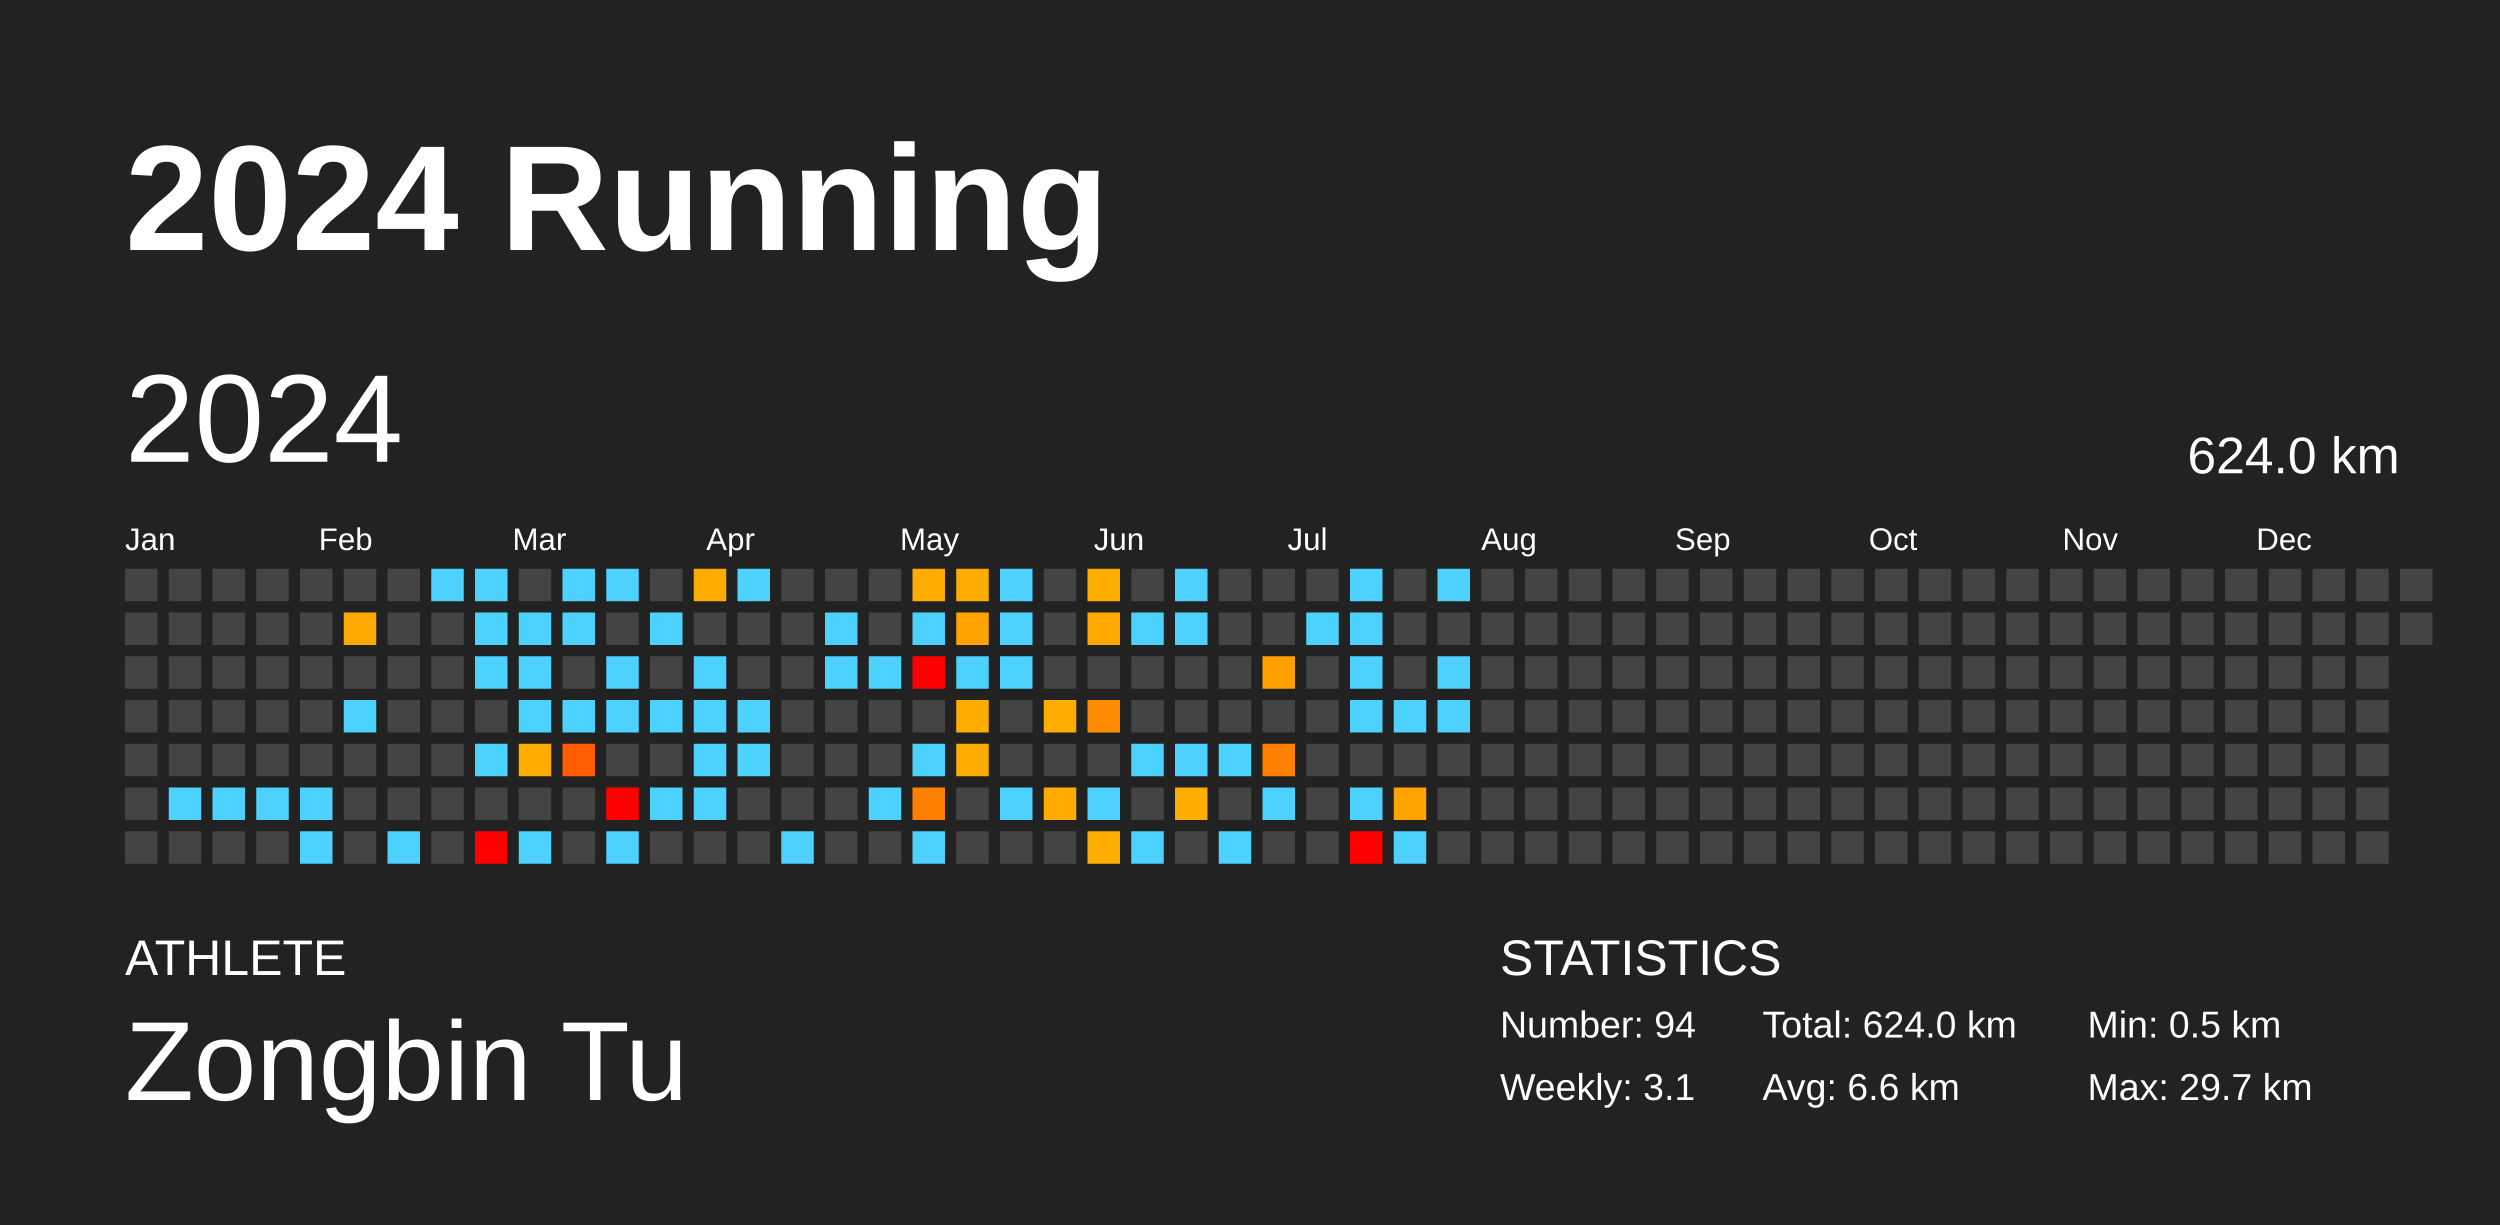
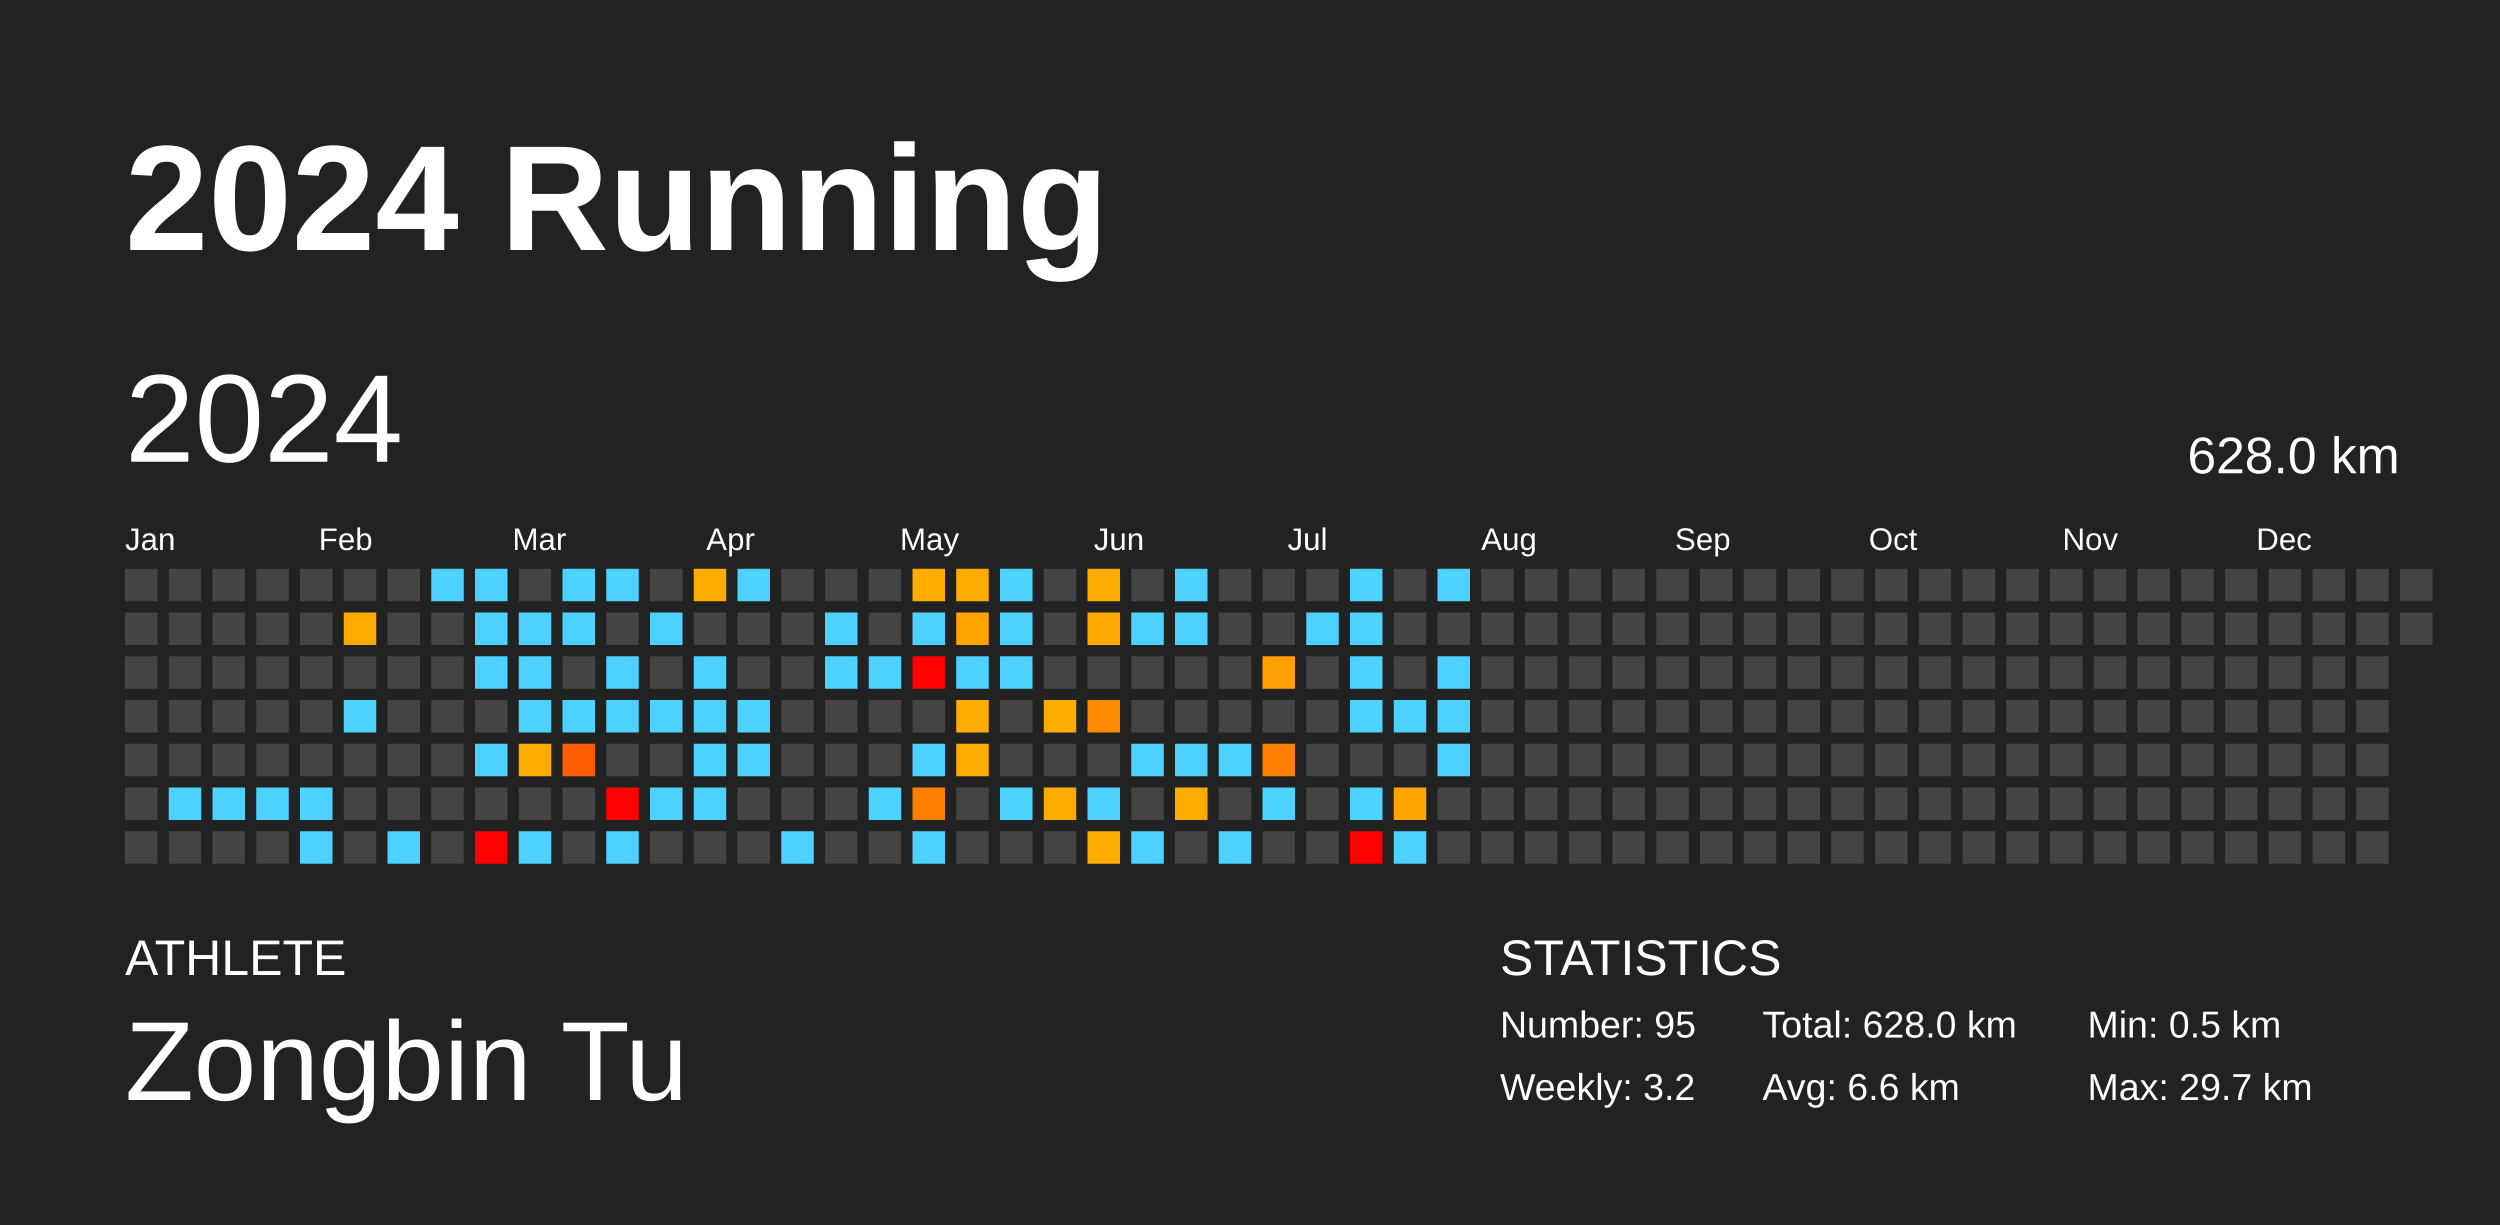
<svg xmlns="http://www.w3.org/2000/svg" baseProfile="full" height="98mm" version="1.1" viewBox="0,0,200,98" width="200mm">
  <defs />
  <rect fill="#222222" height="98" width="200" x="0" y="0" />
  <text fill="#FFFFFF" style="font-size:12px; font-family:Arial; font-weight:bold;" x="10" y="20">2024 Running</text>
  <text fill="#FFFFFF" style="font-size:4px; font-family:Arial" x="10" y="78">ATHLETE</text>
  <text fill="#FFFFFF" style="font-size:9px; font-family:Arial" x="10" y="88">Zongbin Tu</text>
  <text fill="#FFFFFF" style="font-size:4px; font-family:Arial" x="120" y="78">STATISTICS</text>
-   <text fill="#FFFFFF" style="font-size:3px; font-family:Arial" x="120" y="83">Number: 94</text>
-   <text fill="#FFFFFF" style="font-size:3px; font-family:Arial" x="120" y="88">Weekly: 3.1</text>
-   <text fill="#FFFFFF" style="font-size:3px; font-family:Arial" x="141" y="83">Total: 624.0 km</text>
+   <text fill="#FFFFFF" style="font-size:3px; font-family:Arial" x="120" y="83">Number: 95</text>
+   <text fill="#FFFFFF" style="font-size:3px; font-family:Arial" x="120" y="88">Weekly: 3.2</text>
+   <text fill="#FFFFFF" style="font-size:3px; font-family:Arial" x="141" y="83">Total: 628.0 km</text>
  <text fill="#FFFFFF" style="font-size:3px; font-family:Arial" x="141" y="88">Avg: 6.6 km</text>
  <text fill="#FFFFFF" style="font-size:3px; font-family:Arial" x="167" y="83">Min: 0.5 km</text>
  <text fill="#FFFFFF" style="font-size:3px; font-family:Arial" x="167" y="88">Max: 29.7 km</text>
  <text dominant-baseline="hanging" fill="#FFFFFF" style="font-size:10.0px; font-family:Arial;" x="10" y="30">2024</text>
-   <text dominant-baseline="hanging" fill="#FFFFFF" style="font-size:4.125px; font-family:Arial;" x="175" y="35">624.0 km</text>
+   <text dominant-baseline="hanging" fill="#FFFFFF" style="font-size:4.125px; font-family:Arial;" x="175" y="35">628.0 km</text>
  <text fill="#FFFFFF" style="font-size:2.5px; font-family:Arial" x="10.0" y="44">Jan</text>
  <text fill="#FFFFFF" style="font-size:2.5px; font-family:Arial" x="25.5" y="44">Feb</text>
  <text fill="#FFFFFF" style="font-size:2.5px; font-family:Arial" x="41.0" y="44">Mar</text>
  <text fill="#FFFFFF" style="font-size:2.5px; font-family:Arial" x="56.5" y="44">Apr</text>
  <text fill="#FFFFFF" style="font-size:2.5px; font-family:Arial" x="72.0" y="44">May</text>
  <text fill="#FFFFFF" style="font-size:2.5px; font-family:Arial" x="87.5" y="44">Jun</text>
  <text fill="#FFFFFF" style="font-size:2.5px; font-family:Arial" x="103.0" y="44">Jul</text>
  <text fill="#FFFFFF" style="font-size:2.5px; font-family:Arial" x="118.5" y="44">Aug</text>
  <text fill="#FFFFFF" style="font-size:2.5px; font-family:Arial" x="134.0" y="44">Sep</text>
  <text fill="#FFFFFF" style="font-size:2.5px; font-family:Arial" x="149.5" y="44">Oct</text>
  <text fill="#FFFFFF" style="font-size:2.5px; font-family:Arial" x="165.0" y="44">Nov</text>
  <text fill="#FFFFFF" style="font-size:2.5px; font-family:Arial" x="180.5" y="44">Dec</text>
  <rect fill="#444444" height="2.6" width="2.6" x="10.0" y="45.5" />
  <rect fill="#444444" height="2.6" width="2.6" x="10.0" y="49.0" />
  <rect fill="#444444" height="2.6" width="2.6" x="10.0" y="52.5" />
  <rect fill="#444444" height="2.6" width="2.6" x="10.0" y="56.0" />
  <rect fill="#444444" height="2.6" width="2.6" x="10.0" y="59.5" />
  <rect fill="#444444" height="2.6" width="2.6" x="10.0" y="63.0" />
  <rect fill="#444444" height="2.6" width="2.6" x="10.0" y="66.5" />
  <rect fill="#444444" height="2.6" width="2.6" x="13.5" y="45.5" />
  <rect fill="#444444" height="2.6" width="2.6" x="13.5" y="49.0" />
  <rect fill="#444444" height="2.6" width="2.6" x="13.5" y="52.5" />
  <rect fill="#444444" height="2.6" width="2.6" x="13.5" y="56.0" />
  <rect fill="#444444" height="2.6" width="2.6" x="13.5" y="59.5" />
  <rect fill="#4dd2ff" height="2.6" width="2.6" x="13.5" y="63.0" />
  <rect fill="#444444" height="2.6" width="2.6" x="13.5" y="66.5" />
  <rect fill="#444444" height="2.6" width="2.6" x="17.0" y="45.5" />
  <rect fill="#444444" height="2.6" width="2.6" x="17.0" y="49.0" />
  <rect fill="#444444" height="2.6" width="2.6" x="17.0" y="52.5" />
  <rect fill="#444444" height="2.6" width="2.6" x="17.0" y="56.0" />
  <rect fill="#444444" height="2.6" width="2.6" x="17.0" y="59.5" />
  <rect fill="#4dd2ff" height="2.6" width="2.6" x="17.0" y="63.0" />
  <rect fill="#444444" height="2.6" width="2.6" x="17.0" y="66.5" />
  <rect fill="#444444" height="2.6" width="2.6" x="20.5" y="45.5" />
  <rect fill="#444444" height="2.6" width="2.6" x="20.5" y="49.0" />
  <rect fill="#444444" height="2.6" width="2.6" x="20.5" y="52.5" />
  <rect fill="#444444" height="2.6" width="2.6" x="20.5" y="56.0" />
  <rect fill="#444444" height="2.6" width="2.6" x="20.5" y="59.5" />
  <rect fill="#4dd2ff" height="2.6" width="2.6" x="20.5" y="63.0" />
  <rect fill="#444444" height="2.6" width="2.6" x="20.5" y="66.5" />
  <rect fill="#444444" height="2.6" width="2.6" x="24.0" y="45.5" />
  <rect fill="#444444" height="2.6" width="2.6" x="24.0" y="49.0" />
  <rect fill="#444444" height="2.6" width="2.6" x="24.0" y="52.5" />
  <rect fill="#444444" height="2.6" width="2.6" x="24.0" y="56.0" />
  <rect fill="#444444" height="2.6" width="2.6" x="24.0" y="59.5" />
  <rect fill="#4dd2ff" height="2.6" width="2.6" x="24.0" y="63.0" />
  <rect fill="#4dd2ff" height="2.6" width="2.6" x="24.0" y="66.5" />
  <rect fill="#444444" height="2.6" width="2.6" x="27.5" y="45.5" />
  <rect fill="#ffaa00" height="2.6" width="2.6" x="27.5" y="49.0" />
  <rect fill="#444444" height="2.6" width="2.6" x="27.5" y="52.5" />
  <rect fill="#4dd2ff" height="2.6" width="2.6" x="27.5" y="56.0" />
  <rect fill="#444444" height="2.6" width="2.6" x="27.5" y="59.5" />
  <rect fill="#444444" height="2.6" width="2.6" x="27.5" y="63.0" />
  <rect fill="#444444" height="2.6" width="2.6" x="27.5" y="66.5" />
  <rect fill="#444444" height="2.6" width="2.6" x="31.0" y="45.5" />
  <rect fill="#444444" height="2.6" width="2.6" x="31.0" y="49.0" />
  <rect fill="#444444" height="2.6" width="2.6" x="31.0" y="52.5" />
  <rect fill="#444444" height="2.6" width="2.6" x="31.0" y="56.0" />
  <rect fill="#444444" height="2.6" width="2.6" x="31.0" y="59.5" />
  <rect fill="#444444" height="2.6" width="2.6" x="31.0" y="63.0" />
  <rect fill="#4dd2ff" height="2.6" width="2.6" x="31.0" y="66.5" />
  <rect fill="#4dd2ff" height="2.6" width="2.6" x="34.5" y="45.5" />
  <rect fill="#444444" height="2.6" width="2.6" x="34.5" y="49.0" />
  <rect fill="#444444" height="2.6" width="2.6" x="34.5" y="52.5" />
  <rect fill="#444444" height="2.6" width="2.6" x="34.5" y="56.0" />
  <rect fill="#444444" height="2.6" width="2.6" x="34.5" y="59.5" />
  <rect fill="#444444" height="2.6" width="2.6" x="34.5" y="63.0" />
  <rect fill="#444444" height="2.6" width="2.6" x="34.5" y="66.5" />
  <rect fill="#4dd2ff" height="2.6" width="2.6" x="38.0" y="45.5" />
  <rect fill="#4dd2ff" height="2.6" width="2.6" x="38.0" y="49.0" />
  <rect fill="#4dd2ff" height="2.6" width="2.6" x="38.0" y="52.5" />
  <rect fill="#444444" height="2.6" width="2.6" x="38.0" y="56.0" />
  <rect fill="#4dd2ff" height="2.6" width="2.6" x="38.0" y="59.5" />
  <rect fill="#444444" height="2.6" width="2.6" x="38.0" y="63.0" />
  <rect fill="red" height="2.6" width="2.6" x="38.0" y="66.5" />
  <rect fill="#444444" height="2.6" width="2.6" x="41.5" y="45.5" />
  <rect fill="#4dd2ff" height="2.6" width="2.6" x="41.5" y="49.0" />
  <rect fill="#4dd2ff" height="2.6" width="2.6" x="41.5" y="52.5" />
  <rect fill="#4dd2ff" height="2.6" width="2.6" x="41.5" y="56.0" />
  <rect fill="#ffac00" height="2.6" width="2.6" x="41.5" y="59.5" />
  <rect fill="#444444" height="2.6" width="2.6" x="41.5" y="63.0" />
  <rect fill="#4dd2ff" height="2.6" width="2.6" x="41.5" y="66.5" />
  <rect fill="#4dd2ff" height="2.6" width="2.6" x="45.0" y="45.5" />
  <rect fill="#4dd2ff" height="2.6" width="2.6" x="45.0" y="49.0" />
  <rect fill="#444444" height="2.6" width="2.6" x="45.0" y="52.5" />
  <rect fill="#4dd2ff" height="2.6" width="2.6" x="45.0" y="56.0" />
  <rect fill="#ff5d00" height="2.6" width="2.6" x="45.0" y="59.5" />
  <rect fill="#444444" height="2.6" width="2.6" x="45.0" y="63.0" />
  <rect fill="#444444" height="2.6" width="2.6" x="45.0" y="66.5" />
  <rect fill="#4dd2ff" height="2.6" width="2.6" x="48.5" y="45.5" />
  <rect fill="#444444" height="2.6" width="2.6" x="48.5" y="49.0" />
  <rect fill="#4dd2ff" height="2.6" width="2.6" x="48.5" y="52.5" />
  <rect fill="#4dd2ff" height="2.6" width="2.6" x="48.5" y="56.0" />
  <rect fill="#444444" height="2.6" width="2.6" x="48.5" y="59.5" />
  <rect fill="red" height="2.6" width="2.6" x="48.5" y="63.0" />
  <rect fill="#4dd2ff" height="2.6" width="2.6" x="48.5" y="66.5" />
  <rect fill="#444444" height="2.6" width="2.6" x="52.0" y="45.5" />
  <rect fill="#4dd2ff" height="2.6" width="2.6" x="52.0" y="49.0" />
  <rect fill="#444444" height="2.6" width="2.6" x="52.0" y="52.5" />
  <rect fill="#4dd2ff" height="2.6" width="2.6" x="52.0" y="56.0" />
  <rect fill="#444444" height="2.6" width="2.6" x="52.0" y="59.5" />
  <rect fill="#4dd2ff" height="2.6" width="2.6" x="52.0" y="63.0" />
  <rect fill="#444444" height="2.6" width="2.6" x="52.0" y="66.5" />
  <rect fill="#ffac00" height="2.6" width="2.6" x="55.5" y="45.5" />
  <rect fill="#444444" height="2.6" width="2.6" x="55.5" y="49.0" />
  <rect fill="#4dd2ff" height="2.6" width="2.6" x="55.5" y="52.5" />
  <rect fill="#4dd2ff" height="2.6" width="2.6" x="55.5" y="56.0" />
  <rect fill="#4dd2ff" height="2.6" width="2.6" x="55.5" y="59.5" />
  <rect fill="#4dd2ff" height="2.6" width="2.6" x="55.5" y="63.0" />
  <rect fill="#444444" height="2.6" width="2.6" x="55.5" y="66.5" />
  <rect fill="#4dd2ff" height="2.6" width="2.6" x="59.0" y="45.5" />
  <rect fill="#444444" height="2.6" width="2.6" x="59.0" y="49.0" />
  <rect fill="#444444" height="2.6" width="2.6" x="59.0" y="52.5" />
  <rect fill="#4dd2ff" height="2.6" width="2.6" x="59.0" y="56.0" />
  <rect fill="#4dd2ff" height="2.6" width="2.6" x="59.0" y="59.5" />
  <rect fill="#444444" height="2.6" width="2.6" x="59.0" y="63.0" />
  <rect fill="#444444" height="2.6" width="2.6" x="59.0" y="66.5" />
  <rect fill="#444444" height="2.6" width="2.6" x="62.5" y="45.5" />
  <rect fill="#444444" height="2.6" width="2.6" x="62.5" y="49.0" />
  <rect fill="#444444" height="2.6" width="2.6" x="62.5" y="52.5" />
  <rect fill="#444444" height="2.6" width="2.6" x="62.5" y="56.0" />
  <rect fill="#444444" height="2.6" width="2.6" x="62.5" y="59.5" />
  <rect fill="#444444" height="2.6" width="2.6" x="62.5" y="63.0" />
  <rect fill="#4dd2ff" height="2.6" width="2.6" x="62.5" y="66.5" />
  <rect fill="#444444" height="2.6" width="2.6" x="66.0" y="45.5" />
  <rect fill="#4dd2ff" height="2.6" width="2.6" x="66.0" y="49.0" />
  <rect fill="#4dd2ff" height="2.6" width="2.6" x="66.0" y="52.5" />
  <rect fill="#444444" height="2.6" width="2.6" x="66.0" y="56.0" />
  <rect fill="#444444" height="2.6" width="2.6" x="66.0" y="59.5" />
  <rect fill="#444444" height="2.6" width="2.6" x="66.0" y="63.0" />
  <rect fill="#444444" height="2.6" width="2.6" x="66.0" y="66.5" />
  <rect fill="#444444" height="2.6" width="2.6" x="69.5" y="45.5" />
  <rect fill="#444444" height="2.6" width="2.6" x="69.5" y="49.0" />
  <rect fill="#4dd2ff" height="2.6" width="2.6" x="69.5" y="52.5" />
  <rect fill="#444444" height="2.6" width="2.6" x="69.5" y="56.0" />
  <rect fill="#444444" height="2.6" width="2.6" x="69.5" y="59.5" />
  <rect fill="#4dd2ff" height="2.6" width="2.6" x="69.5" y="63.0" />
  <rect fill="#444444" height="2.6" width="2.6" x="69.5" y="66.5" />
  <rect fill="#ffac00" height="2.6" width="2.6" x="73.0" y="45.5" />
  <rect fill="#4dd2ff" height="2.6" width="2.6" x="73.0" y="49.0" />
  <rect fill="red" height="2.6" width="2.6" x="73.0" y="52.5" />
  <rect fill="#444444" height="2.6" width="2.6" x="73.0" y="56.0" />
  <rect fill="#4dd2ff" height="2.6" width="2.6" x="73.0" y="59.5" />
  <rect fill="#ff8000" height="2.6" width="2.6" x="73.0" y="63.0" />
  <rect fill="#4dd2ff" height="2.6" width="2.6" x="73.0" y="66.5" />
  <rect fill="#ffac00" height="2.6" width="2.6" x="76.5" y="45.5" />
  <rect fill="#ffa300" height="2.6" width="2.6" x="76.5" y="49.0" />
  <rect fill="#4dd2ff" height="2.6" width="2.6" x="76.5" y="52.5" />
  <rect fill="#ffac00" height="2.6" width="2.6" x="76.5" y="56.0" />
  <rect fill="#ffac00" height="2.6" width="2.6" x="76.5" y="59.5" />
  <rect fill="#444444" height="2.6" width="2.6" x="76.5" y="63.0" />
  <rect fill="#444444" height="2.6" width="2.6" x="76.5" y="66.5" />
  <rect fill="#4dd2ff" height="2.6" width="2.6" x="80.0" y="45.5" />
  <rect fill="#4dd2ff" height="2.6" width="2.6" x="80.0" y="49.0" />
  <rect fill="#4dd2ff" height="2.6" width="2.6" x="80.0" y="52.5" />
  <rect fill="#444444" height="2.6" width="2.6" x="80.0" y="56.0" />
  <rect fill="#444444" height="2.6" width="2.6" x="80.0" y="59.5" />
  <rect fill="#4dd2ff" height="2.6" width="2.6" x="80.0" y="63.0" />
  <rect fill="#444444" height="2.6" width="2.6" x="80.0" y="66.5" />
  <rect fill="#444444" height="2.6" width="2.6" x="83.5" y="45.5" />
  <rect fill="#444444" height="2.6" width="2.6" x="83.5" y="49.0" />
  <rect fill="#444444" height="2.6" width="2.6" x="83.5" y="52.5" />
  <rect fill="#ffac00" height="2.6" width="2.6" x="83.5" y="56.0" />
  <rect fill="#444444" height="2.6" width="2.6" x="83.5" y="59.5" />
  <rect fill="#ffab00" height="2.6" width="2.6" x="83.5" y="63.0" />
  <rect fill="#444444" height="2.6" width="2.6" x="83.5" y="66.5" />
  <rect fill="#ffac00" height="2.6" width="2.6" x="87.0" y="45.5" />
  <rect fill="#ffa900" height="2.6" width="2.6" x="87.0" y="49.0" />
  <rect fill="#444444" height="2.6" width="2.6" x="87.0" y="52.5" />
  <rect fill="#ff8c00" height="2.6" width="2.6" x="87.0" y="56.0" />
  <rect fill="#444444" height="2.6" width="2.6" x="87.0" y="59.5" />
  <rect fill="#4dd2ff" height="2.6" width="2.6" x="87.0" y="63.0" />
  <rect fill="#ffac00" height="2.6" width="2.6" x="87.0" y="66.5" />
  <rect fill="#444444" height="2.6" width="2.6" x="90.5" y="45.5" />
  <rect fill="#4dd2ff" height="2.6" width="2.6" x="90.5" y="49.0" />
  <rect fill="#444444" height="2.6" width="2.6" x="90.5" y="52.5" />
  <rect fill="#444444" height="2.6" width="2.6" x="90.5" y="56.0" />
  <rect fill="#4dd2ff" height="2.6" width="2.6" x="90.5" y="59.5" />
  <rect fill="#444444" height="2.6" width="2.6" x="90.5" y="63.0" />
  <rect fill="#4dd2ff" height="2.6" width="2.6" x="90.5" y="66.5" />
  <rect fill="#4dd2ff" height="2.6" width="2.6" x="94.0" y="45.5" />
  <rect fill="#4dd2ff" height="2.6" width="2.6" x="94.0" y="49.0" />
  <rect fill="#444444" height="2.6" width="2.6" x="94.0" y="52.5" />
  <rect fill="#444444" height="2.6" width="2.6" x="94.0" y="56.0" />
  <rect fill="#4dd2ff" height="2.6" width="2.6" x="94.0" y="59.5" />
  <rect fill="#ffac00" height="2.6" width="2.6" x="94.0" y="63.0" />
  <rect fill="#444444" height="2.6" width="2.6" x="94.0" y="66.5" />
  <rect fill="#444444" height="2.6" width="2.6" x="97.5" y="45.5" />
  <rect fill="#444444" height="2.6" width="2.6" x="97.5" y="49.0" />
  <rect fill="#444444" height="2.6" width="2.6" x="97.5" y="52.5" />
  <rect fill="#444444" height="2.6" width="2.6" x="97.5" y="56.0" />
  <rect fill="#4dd2ff" height="2.6" width="2.6" x="97.5" y="59.5" />
  <rect fill="#444444" height="2.6" width="2.6" x="97.5" y="63.0" />
  <rect fill="#4dd2ff" height="2.6" width="2.6" x="97.5" y="66.5" />
  <rect fill="#444444" height="2.6" width="2.6" x="101.0" y="45.5" />
  <rect fill="#444444" height="2.6" width="2.6" x="101.0" y="49.0" />
  <rect fill="#ffa000" height="2.6" width="2.6" x="101.0" y="52.5" />
  <rect fill="#444444" height="2.6" width="2.6" x="101.0" y="56.0" />
  <rect fill="#ff8000" height="2.6" width="2.6" x="101.0" y="59.5" />
  <rect fill="#4dd2ff" height="2.6" width="2.6" x="101.0" y="63.0" />
  <rect fill="#444444" height="2.6" width="2.6" x="101.0" y="66.5" />
  <rect fill="#444444" height="2.6" width="2.6" x="104.5" y="45.5" />
  <rect fill="#4dd2ff" height="2.6" width="2.6" x="104.5" y="49.0" />
  <rect fill="#444444" height="2.6" width="2.6" x="104.5" y="52.5" />
  <rect fill="#444444" height="2.6" width="2.6" x="104.5" y="56.0" />
  <rect fill="#444444" height="2.6" width="2.6" x="104.5" y="59.5" />
  <rect fill="#444444" height="2.6" width="2.6" x="104.5" y="63.0" />
  <rect fill="#444444" height="2.6" width="2.6" x="104.5" y="66.5" />
  <rect fill="#4dd2ff" height="2.6" width="2.6" x="108.0" y="45.5" />
  <rect fill="#4dd2ff" height="2.6" width="2.6" x="108.0" y="49.0" />
  <rect fill="#4dd2ff" height="2.6" width="2.6" x="108.0" y="52.5" />
  <rect fill="#4dd2ff" height="2.6" width="2.6" x="108.0" y="56.0" />
  <rect fill="#444444" height="2.6" width="2.6" x="108.0" y="59.5" />
  <rect fill="#4dd2ff" height="2.6" width="2.6" x="108.0" y="63.0" />
  <rect fill="red" height="2.6" width="2.6" x="108.0" y="66.5" />
  <rect fill="#444444" height="2.6" width="2.6" x="111.5" y="45.5" />
  <rect fill="#444444" height="2.6" width="2.6" x="111.5" y="49.0" />
  <rect fill="#444444" height="2.6" width="2.6" x="111.5" y="52.5" />
  <rect fill="#4dd2ff" height="2.6" width="2.6" x="111.5" y="56.0" />
  <rect fill="#444444" height="2.6" width="2.6" x="111.5" y="59.5" />
  <rect fill="#ffa400" height="2.6" width="2.6" x="111.5" y="63.0" />
  <rect fill="#4dd2ff" height="2.6" width="2.6" x="111.5" y="66.5" />
  <rect fill="#4dd2ff" height="2.6" width="2.6" x="115.0" y="45.5" />
  <rect fill="#444444" height="2.6" width="2.6" x="115.0" y="49.0" />
  <rect fill="#4dd2ff" height="2.6" width="2.6" x="115.0" y="52.5" />
  <rect fill="#4dd2ff" height="2.6" width="2.6" x="115.0" y="56.0" />
-   <rect fill="#444444" height="2.6" width="2.6" x="115.0" y="59.5" />
+   <rect fill="#4dd2ff" height="2.6" width="2.6" x="115.0" y="59.5" />
  <rect fill="#444444" height="2.6" width="2.6" x="115.0" y="63.0" />
  <rect fill="#444444" height="2.6" width="2.6" x="115.0" y="66.5" />
  <rect fill="#444444" height="2.6" width="2.6" x="118.5" y="45.5" />
  <rect fill="#444444" height="2.6" width="2.6" x="118.5" y="49.0" />
  <rect fill="#444444" height="2.6" width="2.6" x="118.5" y="52.5" />
  <rect fill="#444444" height="2.6" width="2.6" x="118.5" y="56.0" />
  <rect fill="#444444" height="2.6" width="2.6" x="118.5" y="59.5" />
  <rect fill="#444444" height="2.6" width="2.6" x="118.5" y="63.0" />
  <rect fill="#444444" height="2.6" width="2.6" x="118.5" y="66.5" />
  <rect fill="#444444" height="2.6" width="2.6" x="122.0" y="45.5" />
  <rect fill="#444444" height="2.6" width="2.6" x="122.0" y="49.0" />
  <rect fill="#444444" height="2.6" width="2.6" x="122.0" y="52.5" />
  <rect fill="#444444" height="2.6" width="2.6" x="122.0" y="56.0" />
  <rect fill="#444444" height="2.6" width="2.6" x="122.0" y="59.5" />
  <rect fill="#444444" height="2.6" width="2.6" x="122.0" y="63.0" />
  <rect fill="#444444" height="2.6" width="2.6" x="122.0" y="66.5" />
  <rect fill="#444444" height="2.6" width="2.6" x="125.5" y="45.5" />
  <rect fill="#444444" height="2.6" width="2.6" x="125.5" y="49.0" />
  <rect fill="#444444" height="2.6" width="2.6" x="125.5" y="52.5" />
  <rect fill="#444444" height="2.6" width="2.6" x="125.5" y="56.0" />
  <rect fill="#444444" height="2.6" width="2.6" x="125.5" y="59.5" />
  <rect fill="#444444" height="2.6" width="2.6" x="125.5" y="63.0" />
  <rect fill="#444444" height="2.6" width="2.6" x="125.5" y="66.5" />
  <rect fill="#444444" height="2.6" width="2.6" x="129.0" y="45.5" />
  <rect fill="#444444" height="2.6" width="2.6" x="129.0" y="49.0" />
  <rect fill="#444444" height="2.6" width="2.6" x="129.0" y="52.5" />
  <rect fill="#444444" height="2.6" width="2.6" x="129.0" y="56.0" />
  <rect fill="#444444" height="2.6" width="2.6" x="129.0" y="59.5" />
  <rect fill="#444444" height="2.6" width="2.6" x="129.0" y="63.0" />
  <rect fill="#444444" height="2.6" width="2.6" x="129.0" y="66.5" />
  <rect fill="#444444" height="2.6" width="2.6" x="132.5" y="45.5" />
  <rect fill="#444444" height="2.6" width="2.6" x="132.5" y="49.0" />
  <rect fill="#444444" height="2.6" width="2.6" x="132.5" y="52.5" />
  <rect fill="#444444" height="2.6" width="2.6" x="132.5" y="56.0" />
  <rect fill="#444444" height="2.6" width="2.6" x="132.5" y="59.5" />
  <rect fill="#444444" height="2.6" width="2.6" x="132.5" y="63.0" />
  <rect fill="#444444" height="2.6" width="2.6" x="132.5" y="66.5" />
  <rect fill="#444444" height="2.6" width="2.6" x="136.0" y="45.5" />
  <rect fill="#444444" height="2.6" width="2.6" x="136.0" y="49.0" />
  <rect fill="#444444" height="2.6" width="2.6" x="136.0" y="52.5" />
  <rect fill="#444444" height="2.6" width="2.6" x="136.0" y="56.0" />
  <rect fill="#444444" height="2.6" width="2.6" x="136.0" y="59.5" />
  <rect fill="#444444" height="2.6" width="2.6" x="136.0" y="63.0" />
  <rect fill="#444444" height="2.6" width="2.6" x="136.0" y="66.5" />
  <rect fill="#444444" height="2.6" width="2.6" x="139.5" y="45.5" />
  <rect fill="#444444" height="2.6" width="2.6" x="139.5" y="49.0" />
  <rect fill="#444444" height="2.6" width="2.6" x="139.5" y="52.5" />
  <rect fill="#444444" height="2.6" width="2.6" x="139.5" y="56.0" />
  <rect fill="#444444" height="2.6" width="2.6" x="139.5" y="59.5" />
  <rect fill="#444444" height="2.6" width="2.6" x="139.5" y="63.0" />
  <rect fill="#444444" height="2.6" width="2.6" x="139.5" y="66.5" />
  <rect fill="#444444" height="2.6" width="2.6" x="143.0" y="45.5" />
  <rect fill="#444444" height="2.6" width="2.6" x="143.0" y="49.0" />
  <rect fill="#444444" height="2.6" width="2.6" x="143.0" y="52.5" />
  <rect fill="#444444" height="2.6" width="2.6" x="143.0" y="56.0" />
  <rect fill="#444444" height="2.6" width="2.6" x="143.0" y="59.5" />
  <rect fill="#444444" height="2.6" width="2.6" x="143.0" y="63.0" />
  <rect fill="#444444" height="2.6" width="2.6" x="143.0" y="66.5" />
  <rect fill="#444444" height="2.6" width="2.6" x="146.5" y="45.5" />
  <rect fill="#444444" height="2.6" width="2.6" x="146.5" y="49.0" />
  <rect fill="#444444" height="2.6" width="2.6" x="146.5" y="52.5" />
  <rect fill="#444444" height="2.6" width="2.6" x="146.5" y="56.0" />
  <rect fill="#444444" height="2.6" width="2.6" x="146.5" y="59.5" />
  <rect fill="#444444" height="2.6" width="2.6" x="146.5" y="63.0" />
  <rect fill="#444444" height="2.6" width="2.6" x="146.5" y="66.5" />
  <rect fill="#444444" height="2.6" width="2.6" x="150.0" y="45.5" />
  <rect fill="#444444" height="2.6" width="2.6" x="150.0" y="49.0" />
  <rect fill="#444444" height="2.6" width="2.6" x="150.0" y="52.5" />
  <rect fill="#444444" height="2.6" width="2.6" x="150.0" y="56.0" />
  <rect fill="#444444" height="2.6" width="2.6" x="150.0" y="59.5" />
  <rect fill="#444444" height="2.6" width="2.6" x="150.0" y="63.0" />
  <rect fill="#444444" height="2.6" width="2.6" x="150.0" y="66.5" />
  <rect fill="#444444" height="2.6" width="2.6" x="153.5" y="45.5" />
  <rect fill="#444444" height="2.6" width="2.6" x="153.5" y="49.0" />
  <rect fill="#444444" height="2.6" width="2.6" x="153.5" y="52.5" />
  <rect fill="#444444" height="2.6" width="2.6" x="153.5" y="56.0" />
  <rect fill="#444444" height="2.6" width="2.6" x="153.5" y="59.5" />
  <rect fill="#444444" height="2.6" width="2.6" x="153.5" y="63.0" />
  <rect fill="#444444" height="2.6" width="2.6" x="153.5" y="66.5" />
  <rect fill="#444444" height="2.6" width="2.6" x="157.0" y="45.5" />
  <rect fill="#444444" height="2.6" width="2.6" x="157.0" y="49.0" />
  <rect fill="#444444" height="2.6" width="2.6" x="157.0" y="52.5" />
  <rect fill="#444444" height="2.6" width="2.6" x="157.0" y="56.0" />
  <rect fill="#444444" height="2.6" width="2.6" x="157.0" y="59.5" />
  <rect fill="#444444" height="2.6" width="2.6" x="157.0" y="63.0" />
  <rect fill="#444444" height="2.6" width="2.6" x="157.0" y="66.5" />
  <rect fill="#444444" height="2.6" width="2.6" x="160.5" y="45.5" />
  <rect fill="#444444" height="2.6" width="2.6" x="160.5" y="49.0" />
  <rect fill="#444444" height="2.6" width="2.6" x="160.5" y="52.5" />
  <rect fill="#444444" height="2.6" width="2.6" x="160.5" y="56.0" />
  <rect fill="#444444" height="2.6" width="2.6" x="160.5" y="59.5" />
  <rect fill="#444444" height="2.6" width="2.6" x="160.5" y="63.0" />
  <rect fill="#444444" height="2.6" width="2.6" x="160.5" y="66.5" />
  <rect fill="#444444" height="2.6" width="2.6" x="164.0" y="45.5" />
  <rect fill="#444444" height="2.6" width="2.6" x="164.0" y="49.0" />
  <rect fill="#444444" height="2.6" width="2.6" x="164.0" y="52.5" />
  <rect fill="#444444" height="2.6" width="2.6" x="164.0" y="56.0" />
  <rect fill="#444444" height="2.6" width="2.6" x="164.0" y="59.5" />
  <rect fill="#444444" height="2.6" width="2.6" x="164.0" y="63.0" />
  <rect fill="#444444" height="2.6" width="2.6" x="164.0" y="66.5" />
  <rect fill="#444444" height="2.6" width="2.6" x="167.5" y="45.5" />
  <rect fill="#444444" height="2.6" width="2.6" x="167.5" y="49.0" />
  <rect fill="#444444" height="2.6" width="2.6" x="167.5" y="52.5" />
  <rect fill="#444444" height="2.6" width="2.6" x="167.5" y="56.0" />
  <rect fill="#444444" height="2.6" width="2.6" x="167.5" y="59.5" />
  <rect fill="#444444" height="2.6" width="2.6" x="167.5" y="63.0" />
  <rect fill="#444444" height="2.6" width="2.6" x="167.5" y="66.5" />
  <rect fill="#444444" height="2.6" width="2.6" x="171.0" y="45.5" />
  <rect fill="#444444" height="2.6" width="2.6" x="171.0" y="49.0" />
  <rect fill="#444444" height="2.6" width="2.6" x="171.0" y="52.5" />
  <rect fill="#444444" height="2.6" width="2.6" x="171.0" y="56.0" />
  <rect fill="#444444" height="2.6" width="2.6" x="171.0" y="59.5" />
  <rect fill="#444444" height="2.6" width="2.6" x="171.0" y="63.0" />
  <rect fill="#444444" height="2.6" width="2.6" x="171.0" y="66.5" />
  <rect fill="#444444" height="2.6" width="2.6" x="174.5" y="45.5" />
  <rect fill="#444444" height="2.6" width="2.6" x="174.5" y="49.0" />
  <rect fill="#444444" height="2.6" width="2.6" x="174.5" y="52.5" />
  <rect fill="#444444" height="2.6" width="2.6" x="174.5" y="56.0" />
  <rect fill="#444444" height="2.6" width="2.6" x="174.5" y="59.5" />
  <rect fill="#444444" height="2.6" width="2.6" x="174.5" y="63.0" />
  <rect fill="#444444" height="2.6" width="2.6" x="174.5" y="66.5" />
  <rect fill="#444444" height="2.6" width="2.6" x="178.0" y="45.5" />
  <rect fill="#444444" height="2.6" width="2.6" x="178.0" y="49.0" />
  <rect fill="#444444" height="2.6" width="2.6" x="178.0" y="52.5" />
  <rect fill="#444444" height="2.6" width="2.6" x="178.0" y="56.0" />
  <rect fill="#444444" height="2.6" width="2.6" x="178.0" y="59.5" />
  <rect fill="#444444" height="2.6" width="2.6" x="178.0" y="63.0" />
  <rect fill="#444444" height="2.6" width="2.6" x="178.0" y="66.5" />
  <rect fill="#444444" height="2.6" width="2.6" x="181.5" y="45.5" />
  <rect fill="#444444" height="2.6" width="2.6" x="181.5" y="49.0" />
  <rect fill="#444444" height="2.6" width="2.6" x="181.5" y="52.5" />
  <rect fill="#444444" height="2.6" width="2.6" x="181.5" y="56.0" />
  <rect fill="#444444" height="2.6" width="2.6" x="181.5" y="59.5" />
  <rect fill="#444444" height="2.6" width="2.6" x="181.5" y="63.0" />
  <rect fill="#444444" height="2.6" width="2.6" x="181.5" y="66.5" />
  <rect fill="#444444" height="2.6" width="2.6" x="185.0" y="45.5" />
  <rect fill="#444444" height="2.6" width="2.6" x="185.0" y="49.0" />
  <rect fill="#444444" height="2.6" width="2.6" x="185.0" y="52.5" />
  <rect fill="#444444" height="2.6" width="2.6" x="185.0" y="56.0" />
  <rect fill="#444444" height="2.6" width="2.6" x="185.0" y="59.5" />
  <rect fill="#444444" height="2.6" width="2.6" x="185.0" y="63.0" />
  <rect fill="#444444" height="2.6" width="2.6" x="185.0" y="66.5" />
  <rect fill="#444444" height="2.6" width="2.6" x="188.5" y="45.5" />
  <rect fill="#444444" height="2.6" width="2.6" x="188.5" y="49.0" />
  <rect fill="#444444" height="2.6" width="2.6" x="188.5" y="52.5" />
  <rect fill="#444444" height="2.6" width="2.6" x="188.5" y="56.0" />
  <rect fill="#444444" height="2.6" width="2.6" x="188.5" y="59.5" />
  <rect fill="#444444" height="2.6" width="2.6" x="188.5" y="63.0" />
  <rect fill="#444444" height="2.6" width="2.6" x="188.5" y="66.5" />
  <rect fill="#444444" height="2.6" width="2.6" x="192.0" y="45.5" />
  <rect fill="#444444" height="2.6" width="2.6" x="192.0" y="49.0" />
</svg>
